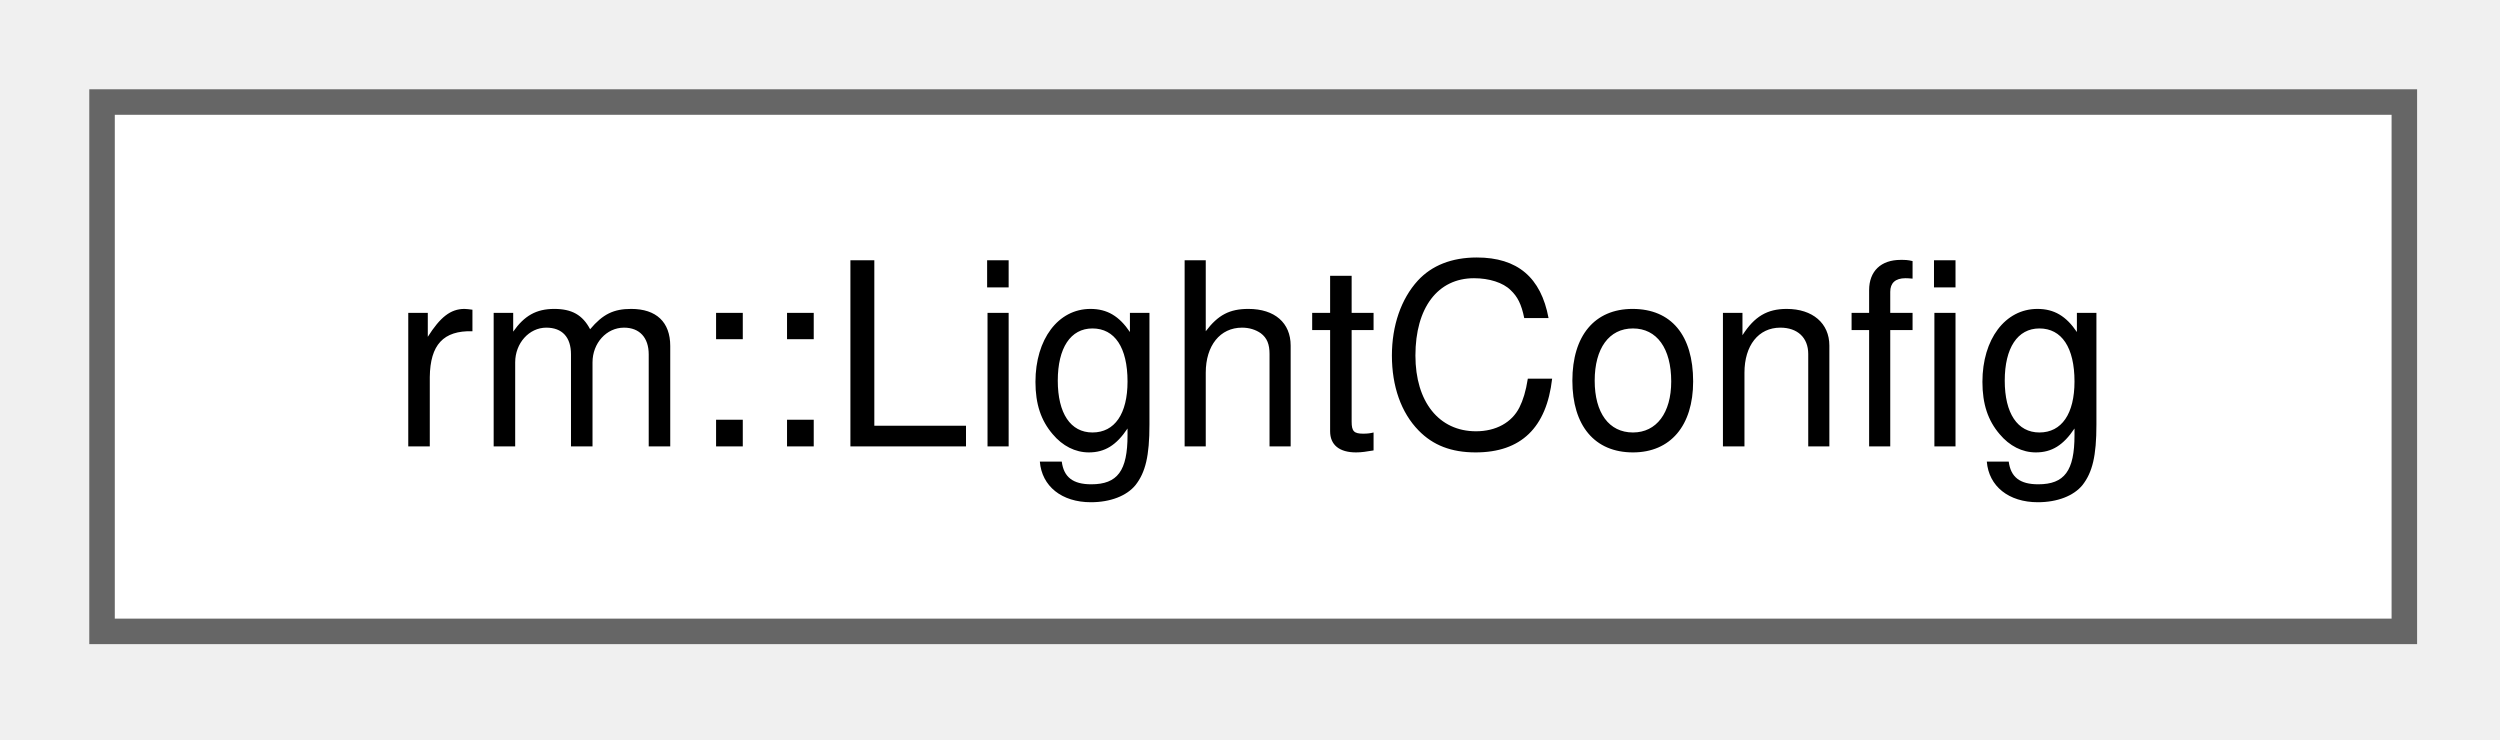
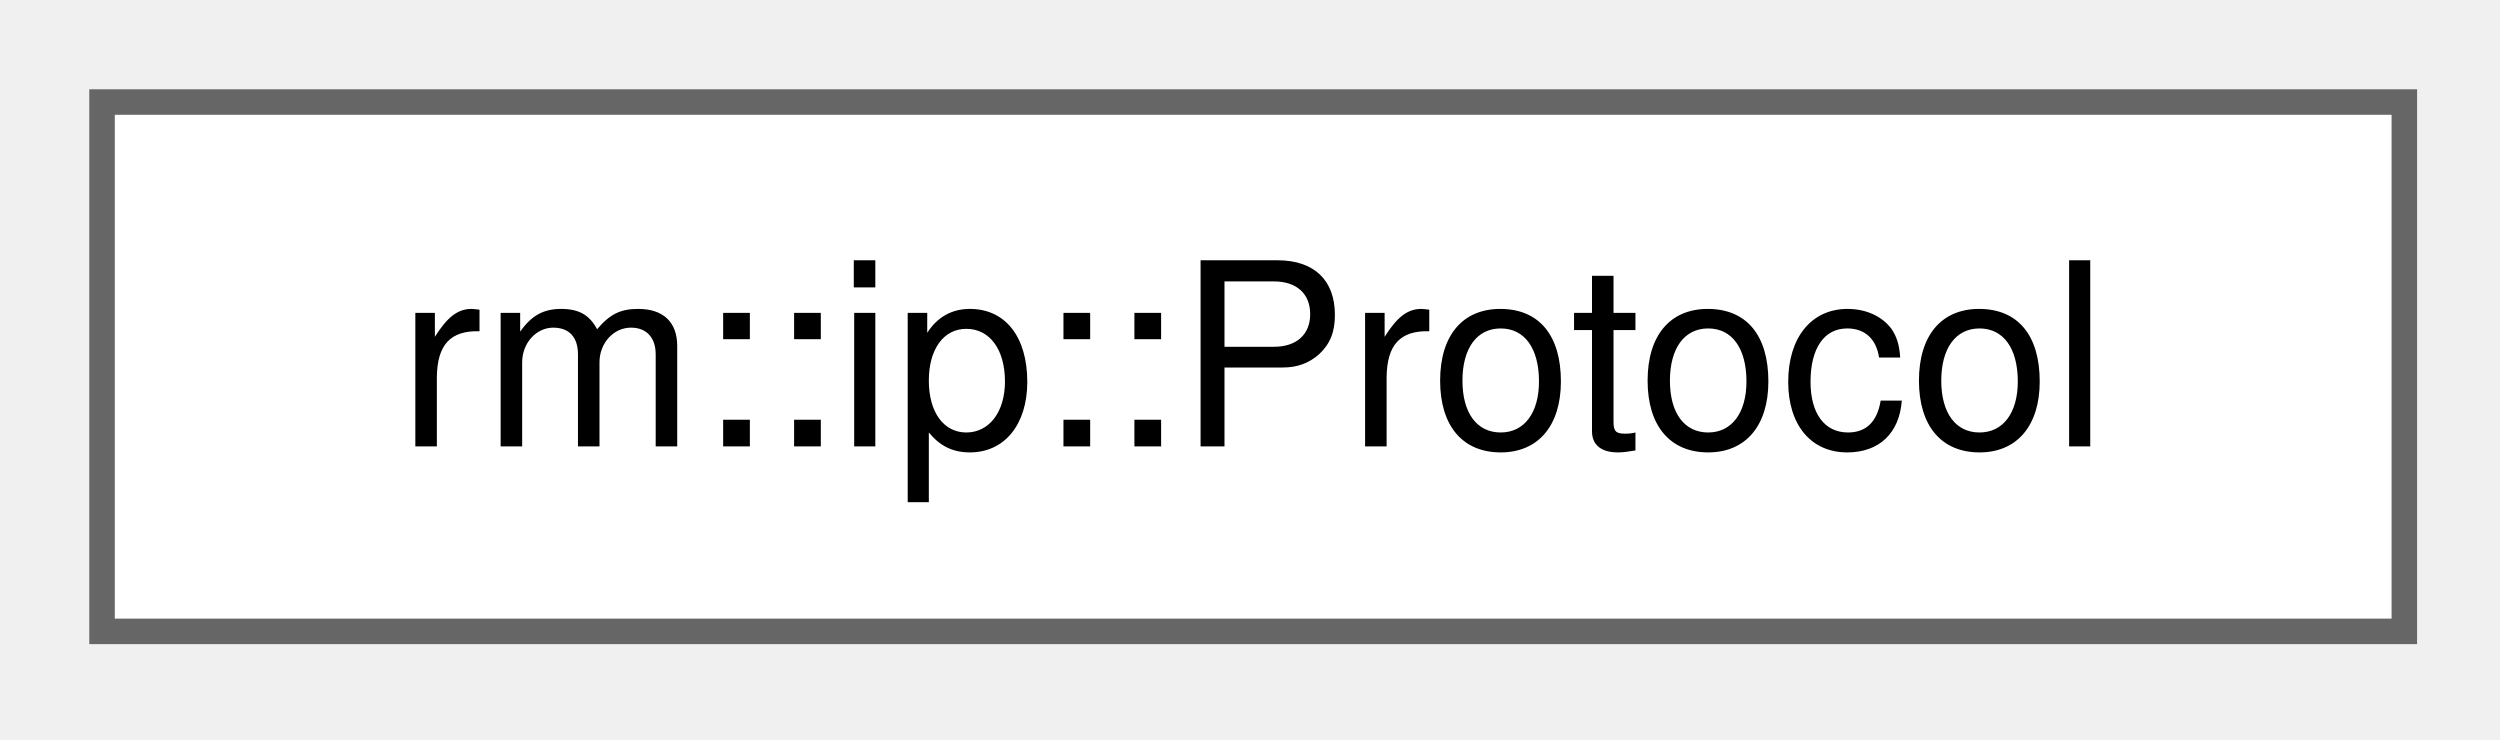
<svg xmlns="http://www.w3.org/2000/svg" xmlns:xlink="http://www.w3.org/1999/xlink" width="98pt" height="29pt" viewBox="0.00 0.00 98.00 29.00">
  <g id="graph0" class="graph" transform="scale(1 1) rotate(0) translate(4 24.75)">
    <g id="Node000000" class="node">
      <g id="a_Node000000">
-         <a xlink:href="d4/d2d/structrm_1_1LightConfig.html" target="_top" xlink:title="光源控制器初始化配置模式">
+         <a xlink:href="d9/dc1/structrm_1_1ip_1_1Protocol.html" target="_top" xlink:title="网络协议">
          <polygon fill="white" stroke="#666666" points="90.25,-20.75 0,-20.75 0,0 90.25,0 90.25,-20.75" />
-           <text xml:space="preserve" text-anchor="middle" x="45.12" y="-7.25" font-family="Helvetica,sans-Serif" font-size="10.00">rm::LightConfig</text>
+           <text xml:space="preserve" text-anchor="middle" x="45.12" y="-7.25" font-family="Helvetica,sans-Serif" font-size="10.00">rm::ip::Protocol</text>
        </a>
      </g>
    </g>
  </g>
</svg>
